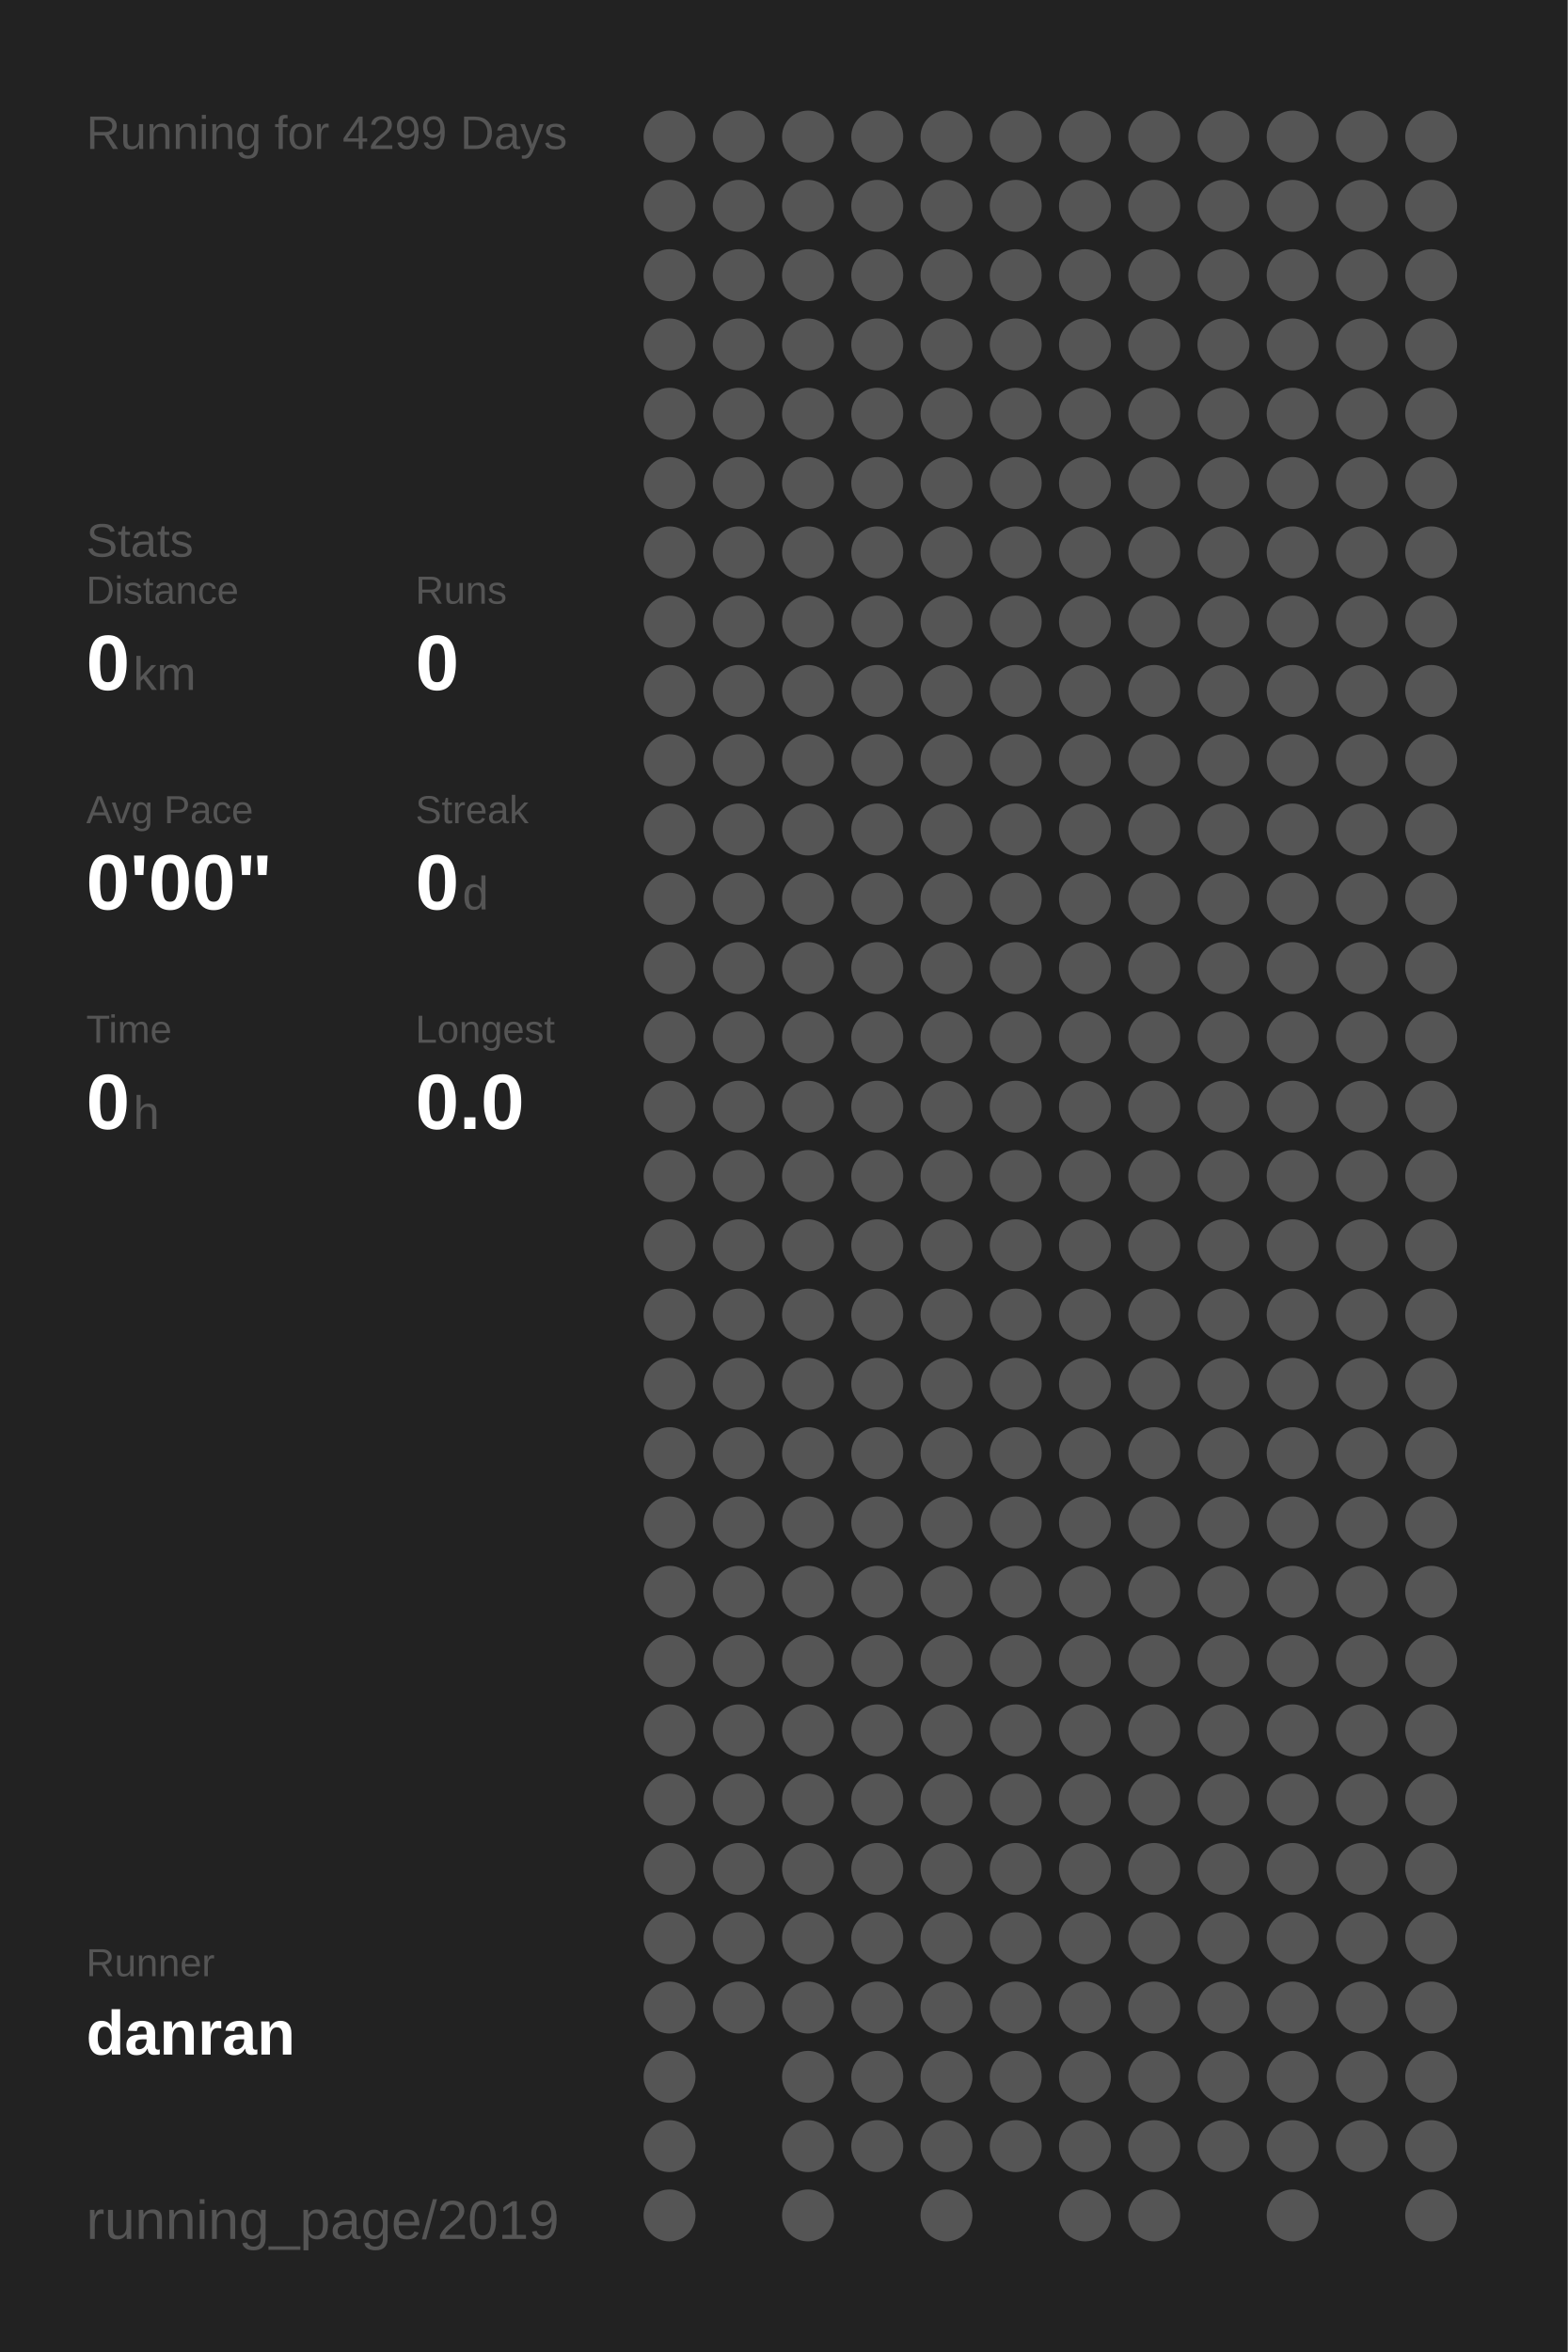
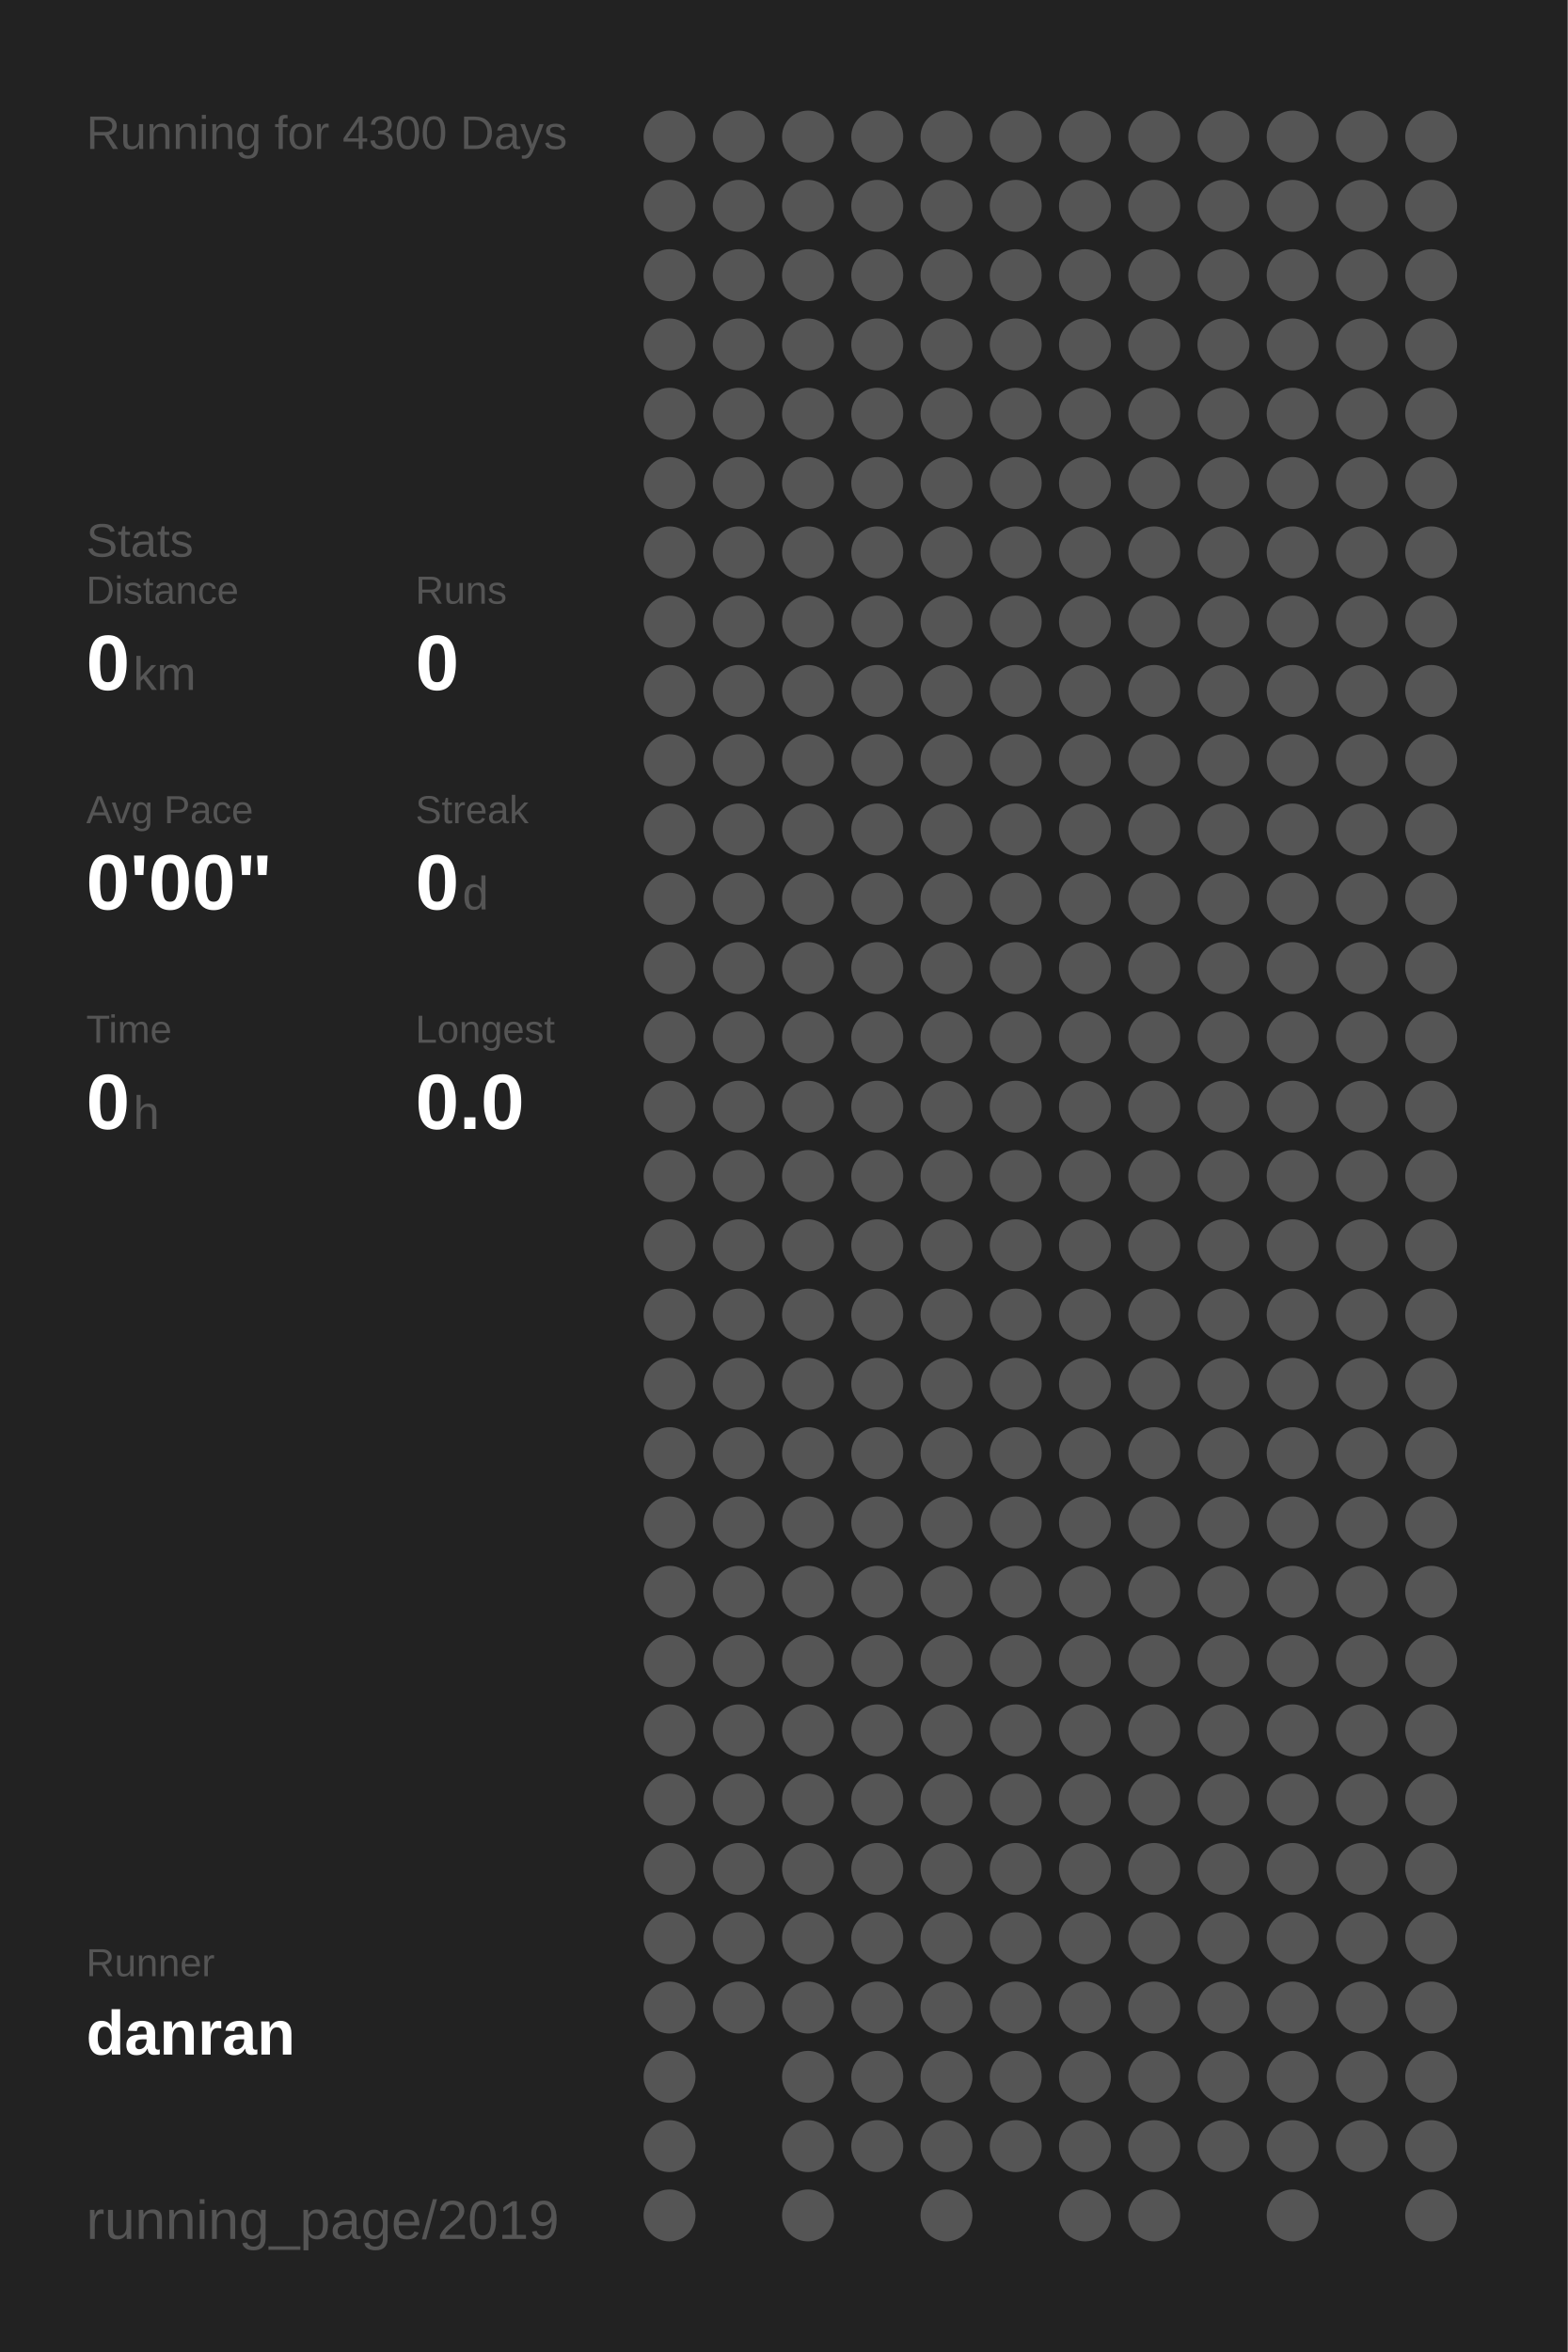
<svg xmlns="http://www.w3.org/2000/svg" baseProfile="full" height="300mm" version="1.1" viewBox="0,0,200,300" width="200mm">
  <defs />
  <rect fill="#222222" height="300" width="200" x="0" y="0" />
-   <text fill="#555555" style="font-size:6px; font-family:Arial;" x="11" y="19">Running for 4299 Days</text>
+   <text fill="#555555" style="font-size:6px; font-family:Arial;" x="11" y="19">Running for 4300 Days</text>
  <text fill="#555555" style="font-size:6px; font-family:Arial;" x="11" y="71">Stats</text>
  <text fill="#555555" style="font-size:5px; font-family:Arial;" x="11" y="77">Distance</text>
  <text fill="#FFFFFF" style="font-size:10px; font-family:Arial; font-weight:bold;" x="11" y="88">0</text>
  <text fill="#555555" style="font-size:6px; font-family:Arial;" x="17" y="88">km</text>
  <text fill="#555555" style="font-size:5px; font-family:Arial;" x="53" y="77">Runs</text>
  <text fill="#FFFFFF" style="font-size:10px; font-family:Arial; font-weight:bold;" x="53" y="88">0</text>
  <text fill="#555555" style="font-size:5px; font-family:Arial;" x="11" y="105">Avg Pace</text>
  <text fill="#FFFFFF" style="font-size:10px; font-family:Arial; font-weight:bold;" x="11" y="116">0'00"</text>
  <text fill="#555555" style="font-size:5px; font-family:Arial;" x="53" y="105">Streak</text>
  <text fill="#FFFFFF" style="font-size:10px; font-family:Arial; font-weight:bold;" x="53" y="116">0</text>
  <text fill="#555555" style="font-size:6px; font-family:Arial;" x="59" y="116">d</text>
  <text fill="#555555" style="font-size:5px; font-family:Arial;" x="11" y="133">Time</text>
  <text fill="#FFFFFF" style="font-size:10px; font-family:Arial; font-weight:bold;" x="11" y="144">0</text>
  <text fill="#555555" style="font-size:6px; font-family:Arial;" x="17" y="144">h</text>
  <text fill="#555555" style="font-size:5px; font-family:Arial;" x="53" y="133">Longest</text>
  <text fill="#FFFFFF" style="font-size:10px; font-family:Arial; font-weight:bold;" x="53" y="144">0.0</text>
  <text fill="#555555" style="font-size:5px; font-family:Arial;" x="11" y="252.065">Runner</text>
  <text fill="#FFFFFF" style="font-size:8px; font-family:Arial; font-weight:bold;" x="11" y="262.065">danran</text>
  <text fill="#555555" style="font-size:7px; font-family:Arial;" x="11" y="285.581">running_page/2019</text>
  <circle cx="85.417" cy="17.419" fill="#555555" r="3.312" />
  <circle cx="85.417" cy="26.258" fill="#555555" r="3.312" />
  <circle cx="85.417" cy="35.097" fill="#555555" r="3.312" />
  <circle cx="85.417" cy="43.935" fill="#555555" r="3.312" />
  <circle cx="85.417" cy="52.774" fill="#555555" r="3.312" />
  <circle cx="85.417" cy="61.613" fill="#555555" r="3.312" />
  <circle cx="85.417" cy="70.452" fill="#555555" r="3.312" />
  <circle cx="85.417" cy="79.29" fill="#555555" r="3.312" />
  <circle cx="85.417" cy="88.129" fill="#555555" r="3.312" />
  <circle cx="85.417" cy="96.968" fill="#555555" r="3.312" />
  <circle cx="85.417" cy="105.806" fill="#555555" r="3.312" />
  <circle cx="85.417" cy="114.645" fill="#555555" r="3.312" />
  <circle cx="85.417" cy="123.484" fill="#555555" r="3.312" />
  <circle cx="85.417" cy="132.323" fill="#555555" r="3.312" />
  <circle cx="85.417" cy="141.161" fill="#555555" r="3.312" />
  <circle cx="85.417" cy="150" fill="#555555" r="3.312" />
  <circle cx="85.417" cy="158.839" fill="#555555" r="3.312" />
  <circle cx="85.417" cy="167.677" fill="#555555" r="3.312" />
  <circle cx="85.417" cy="176.516" fill="#555555" r="3.312" />
  <circle cx="85.417" cy="185.355" fill="#555555" r="3.312" />
  <circle cx="85.417" cy="194.194" fill="#555555" r="3.312" />
  <circle cx="85.417" cy="203.032" fill="#555555" r="3.312" />
  <circle cx="85.417" cy="211.871" fill="#555555" r="3.312" />
  <circle cx="85.417" cy="220.71" fill="#555555" r="3.312" />
  <circle cx="85.417" cy="229.548" fill="#555555" r="3.312" />
  <circle cx="85.417" cy="238.387" fill="#555555" r="3.312" />
  <circle cx="85.417" cy="247.226" fill="#555555" r="3.312" />
  <circle cx="85.417" cy="256.065" fill="#555555" r="3.312" />
  <circle cx="85.417" cy="264.903" fill="#555555" r="3.312" />
  <circle cx="85.417" cy="273.742" fill="#555555" r="3.312" />
  <circle cx="85.417" cy="282.581" fill="#555555" r="3.312" />
  <circle cx="94.25" cy="17.419" fill="#555555" r="3.312" />
  <circle cx="94.25" cy="26.258" fill="#555555" r="3.312" />
  <circle cx="94.25" cy="35.097" fill="#555555" r="3.312" />
  <circle cx="94.25" cy="43.935" fill="#555555" r="3.312" />
  <circle cx="94.25" cy="52.774" fill="#555555" r="3.312" />
  <circle cx="94.25" cy="61.613" fill="#555555" r="3.312" />
  <circle cx="94.25" cy="70.452" fill="#555555" r="3.312" />
  <circle cx="94.25" cy="79.29" fill="#555555" r="3.312" />
  <circle cx="94.25" cy="88.129" fill="#555555" r="3.312" />
  <circle cx="94.25" cy="96.968" fill="#555555" r="3.312" />
  <circle cx="94.25" cy="105.806" fill="#555555" r="3.312" />
  <circle cx="94.25" cy="114.645" fill="#555555" r="3.312" />
  <circle cx="94.25" cy="123.484" fill="#555555" r="3.312" />
  <circle cx="94.25" cy="132.323" fill="#555555" r="3.312" />
  <circle cx="94.25" cy="141.161" fill="#555555" r="3.312" />
  <circle cx="94.25" cy="150" fill="#555555" r="3.312" />
  <circle cx="94.25" cy="158.839" fill="#555555" r="3.312" />
  <circle cx="94.25" cy="167.677" fill="#555555" r="3.312" />
  <circle cx="94.25" cy="176.516" fill="#555555" r="3.312" />
  <circle cx="94.25" cy="185.355" fill="#555555" r="3.312" />
  <circle cx="94.25" cy="194.194" fill="#555555" r="3.312" />
  <circle cx="94.25" cy="203.032" fill="#555555" r="3.312" />
  <circle cx="94.25" cy="211.871" fill="#555555" r="3.312" />
  <circle cx="94.25" cy="220.71" fill="#555555" r="3.312" />
  <circle cx="94.25" cy="229.548" fill="#555555" r="3.312" />
  <circle cx="94.25" cy="238.387" fill="#555555" r="3.312" />
  <circle cx="94.25" cy="247.226" fill="#555555" r="3.312" />
  <circle cx="94.25" cy="256.065" fill="#555555" r="3.312" />
  <circle cx="103.083" cy="17.419" fill="#555555" r="3.312" />
  <circle cx="103.083" cy="26.258" fill="#555555" r="3.312" />
  <circle cx="103.083" cy="35.097" fill="#555555" r="3.312" />
  <circle cx="103.083" cy="43.935" fill="#555555" r="3.312" />
  <circle cx="103.083" cy="52.774" fill="#555555" r="3.312" />
  <circle cx="103.083" cy="61.613" fill="#555555" r="3.312" />
  <circle cx="103.083" cy="70.452" fill="#555555" r="3.312" />
  <circle cx="103.083" cy="79.29" fill="#555555" r="3.312" />
  <circle cx="103.083" cy="88.129" fill="#555555" r="3.312" />
  <circle cx="103.083" cy="96.968" fill="#555555" r="3.312" />
  <circle cx="103.083" cy="105.806" fill="#555555" r="3.312" />
  <circle cx="103.083" cy="114.645" fill="#555555" r="3.312" />
  <circle cx="103.083" cy="123.484" fill="#555555" r="3.312" />
  <circle cx="103.083" cy="132.323" fill="#555555" r="3.312" />
  <circle cx="103.083" cy="141.161" fill="#555555" r="3.312" />
  <circle cx="103.083" cy="150" fill="#555555" r="3.312" />
  <circle cx="103.083" cy="158.839" fill="#555555" r="3.312" />
  <circle cx="103.083" cy="167.677" fill="#555555" r="3.312" />
  <circle cx="103.083" cy="176.516" fill="#555555" r="3.312" />
  <circle cx="103.083" cy="185.355" fill="#555555" r="3.312" />
  <circle cx="103.083" cy="194.194" fill="#555555" r="3.312" />
  <circle cx="103.083" cy="203.032" fill="#555555" r="3.312" />
  <circle cx="103.083" cy="211.871" fill="#555555" r="3.312" />
  <circle cx="103.083" cy="220.71" fill="#555555" r="3.312" />
  <circle cx="103.083" cy="229.548" fill="#555555" r="3.312" />
  <circle cx="103.083" cy="238.387" fill="#555555" r="3.312" />
  <circle cx="103.083" cy="247.226" fill="#555555" r="3.312" />
  <circle cx="103.083" cy="256.065" fill="#555555" r="3.312" />
  <circle cx="103.083" cy="264.903" fill="#555555" r="3.312" />
  <circle cx="103.083" cy="273.742" fill="#555555" r="3.312" />
  <circle cx="103.083" cy="282.581" fill="#555555" r="3.312" />
  <circle cx="111.917" cy="17.419" fill="#555555" r="3.312" />
  <circle cx="111.917" cy="26.258" fill="#555555" r="3.312" />
  <circle cx="111.917" cy="35.097" fill="#555555" r="3.312" />
  <circle cx="111.917" cy="43.935" fill="#555555" r="3.312" />
  <circle cx="111.917" cy="52.774" fill="#555555" r="3.312" />
  <circle cx="111.917" cy="61.613" fill="#555555" r="3.312" />
  <circle cx="111.917" cy="70.452" fill="#555555" r="3.312" />
  <circle cx="111.917" cy="79.29" fill="#555555" r="3.312" />
  <circle cx="111.917" cy="88.129" fill="#555555" r="3.312" />
  <circle cx="111.917" cy="96.968" fill="#555555" r="3.312" />
  <circle cx="111.917" cy="105.806" fill="#555555" r="3.312" />
  <circle cx="111.917" cy="114.645" fill="#555555" r="3.312" />
  <circle cx="111.917" cy="123.484" fill="#555555" r="3.312" />
  <circle cx="111.917" cy="132.323" fill="#555555" r="3.312" />
  <circle cx="111.917" cy="141.161" fill="#555555" r="3.312" />
  <circle cx="111.917" cy="150" fill="#555555" r="3.312" />
  <circle cx="111.917" cy="158.839" fill="#555555" r="3.312" />
  <circle cx="111.917" cy="167.677" fill="#555555" r="3.312" />
  <circle cx="111.917" cy="176.516" fill="#555555" r="3.312" />
  <circle cx="111.917" cy="185.355" fill="#555555" r="3.312" />
  <circle cx="111.917" cy="194.194" fill="#555555" r="3.312" />
  <circle cx="111.917" cy="203.032" fill="#555555" r="3.312" />
  <circle cx="111.917" cy="211.871" fill="#555555" r="3.312" />
  <circle cx="111.917" cy="220.71" fill="#555555" r="3.312" />
  <circle cx="111.917" cy="229.548" fill="#555555" r="3.312" />
  <circle cx="111.917" cy="238.387" fill="#555555" r="3.312" />
  <circle cx="111.917" cy="247.226" fill="#555555" r="3.312" />
  <circle cx="111.917" cy="256.065" fill="#555555" r="3.312" />
  <circle cx="111.917" cy="264.903" fill="#555555" r="3.312" />
  <circle cx="111.917" cy="273.742" fill="#555555" r="3.312" />
  <circle cx="120.75" cy="17.419" fill="#555555" r="3.312" />
  <circle cx="120.75" cy="26.258" fill="#555555" r="3.312" />
  <circle cx="120.75" cy="35.097" fill="#555555" r="3.312" />
  <circle cx="120.75" cy="43.935" fill="#555555" r="3.312" />
  <circle cx="120.75" cy="52.774" fill="#555555" r="3.312" />
  <circle cx="120.75" cy="61.613" fill="#555555" r="3.312" />
  <circle cx="120.75" cy="70.452" fill="#555555" r="3.312" />
  <circle cx="120.75" cy="79.29" fill="#555555" r="3.312" />
  <circle cx="120.75" cy="88.129" fill="#555555" r="3.312" />
  <circle cx="120.75" cy="96.968" fill="#555555" r="3.312" />
  <circle cx="120.75" cy="105.806" fill="#555555" r="3.312" />
  <circle cx="120.75" cy="114.645" fill="#555555" r="3.312" />
  <circle cx="120.75" cy="123.484" fill="#555555" r="3.312" />
  <circle cx="120.75" cy="132.323" fill="#555555" r="3.312" />
  <circle cx="120.75" cy="141.161" fill="#555555" r="3.312" />
  <circle cx="120.75" cy="150" fill="#555555" r="3.312" />
  <circle cx="120.75" cy="158.839" fill="#555555" r="3.312" />
  <circle cx="120.75" cy="167.677" fill="#555555" r="3.312" />
  <circle cx="120.75" cy="176.516" fill="#555555" r="3.312" />
  <circle cx="120.75" cy="185.355" fill="#555555" r="3.312" />
  <circle cx="120.75" cy="194.194" fill="#555555" r="3.312" />
  <circle cx="120.75" cy="203.032" fill="#555555" r="3.312" />
  <circle cx="120.75" cy="211.871" fill="#555555" r="3.312" />
  <circle cx="120.75" cy="220.71" fill="#555555" r="3.312" />
  <circle cx="120.75" cy="229.548" fill="#555555" r="3.312" />
  <circle cx="120.75" cy="238.387" fill="#555555" r="3.312" />
  <circle cx="120.75" cy="247.226" fill="#555555" r="3.312" />
  <circle cx="120.75" cy="256.065" fill="#555555" r="3.312" />
  <circle cx="120.75" cy="264.903" fill="#555555" r="3.312" />
  <circle cx="120.75" cy="273.742" fill="#555555" r="3.312" />
  <circle cx="120.75" cy="282.581" fill="#555555" r="3.312" />
  <circle cx="129.583" cy="17.419" fill="#555555" r="3.312" />
  <circle cx="129.583" cy="26.258" fill="#555555" r="3.312" />
  <circle cx="129.583" cy="35.097" fill="#555555" r="3.312" />
  <circle cx="129.583" cy="43.935" fill="#555555" r="3.312" />
  <circle cx="129.583" cy="52.774" fill="#555555" r="3.312" />
  <circle cx="129.583" cy="61.613" fill="#555555" r="3.312" />
  <circle cx="129.583" cy="70.452" fill="#555555" r="3.312" />
  <circle cx="129.583" cy="79.29" fill="#555555" r="3.312" />
  <circle cx="129.583" cy="88.129" fill="#555555" r="3.312" />
  <circle cx="129.583" cy="96.968" fill="#555555" r="3.312" />
  <circle cx="129.583" cy="105.806" fill="#555555" r="3.312" />
  <circle cx="129.583" cy="114.645" fill="#555555" r="3.312" />
  <circle cx="129.583" cy="123.484" fill="#555555" r="3.312" />
  <circle cx="129.583" cy="132.323" fill="#555555" r="3.312" />
  <circle cx="129.583" cy="141.161" fill="#555555" r="3.312" />
  <circle cx="129.583" cy="150" fill="#555555" r="3.312" />
  <circle cx="129.583" cy="158.839" fill="#555555" r="3.312" />
  <circle cx="129.583" cy="167.677" fill="#555555" r="3.312" />
  <circle cx="129.583" cy="176.516" fill="#555555" r="3.312" />
  <circle cx="129.583" cy="185.355" fill="#555555" r="3.312" />
  <circle cx="129.583" cy="194.194" fill="#555555" r="3.312" />
  <circle cx="129.583" cy="203.032" fill="#555555" r="3.312" />
  <circle cx="129.583" cy="211.871" fill="#555555" r="3.312" />
  <circle cx="129.583" cy="220.71" fill="#555555" r="3.312" />
  <circle cx="129.583" cy="229.548" fill="#555555" r="3.312" />
  <circle cx="129.583" cy="238.387" fill="#555555" r="3.312" />
  <circle cx="129.583" cy="247.226" fill="#555555" r="3.312" />
  <circle cx="129.583" cy="256.065" fill="#555555" r="3.312" />
  <circle cx="129.583" cy="264.903" fill="#555555" r="3.312" />
  <circle cx="129.583" cy="273.742" fill="#555555" r="3.312" />
  <circle cx="138.417" cy="17.419" fill="#555555" r="3.312" />
  <circle cx="138.417" cy="26.258" fill="#555555" r="3.312" />
  <circle cx="138.417" cy="35.097" fill="#555555" r="3.312" />
  <circle cx="138.417" cy="43.935" fill="#555555" r="3.312" />
  <circle cx="138.417" cy="52.774" fill="#555555" r="3.312" />
  <circle cx="138.417" cy="61.613" fill="#555555" r="3.312" />
  <circle cx="138.417" cy="70.452" fill="#555555" r="3.312" />
  <circle cx="138.417" cy="79.29" fill="#555555" r="3.312" />
  <circle cx="138.417" cy="88.129" fill="#555555" r="3.312" />
  <circle cx="138.417" cy="96.968" fill="#555555" r="3.312" />
  <circle cx="138.417" cy="105.806" fill="#555555" r="3.312" />
  <circle cx="138.417" cy="114.645" fill="#555555" r="3.312" />
  <circle cx="138.417" cy="123.484" fill="#555555" r="3.312" />
  <circle cx="138.417" cy="132.323" fill="#555555" r="3.312" />
  <circle cx="138.417" cy="141.161" fill="#555555" r="3.312" />
  <circle cx="138.417" cy="150" fill="#555555" r="3.312" />
  <circle cx="138.417" cy="158.839" fill="#555555" r="3.312" />
  <circle cx="138.417" cy="167.677" fill="#555555" r="3.312" />
  <circle cx="138.417" cy="176.516" fill="#555555" r="3.312" />
  <circle cx="138.417" cy="185.355" fill="#555555" r="3.312" />
  <circle cx="138.417" cy="194.194" fill="#555555" r="3.312" />
  <circle cx="138.417" cy="203.032" fill="#555555" r="3.312" />
  <circle cx="138.417" cy="211.871" fill="#555555" r="3.312" />
  <circle cx="138.417" cy="220.71" fill="#555555" r="3.312" />
  <circle cx="138.417" cy="229.548" fill="#555555" r="3.312" />
  <circle cx="138.417" cy="238.387" fill="#555555" r="3.312" />
  <circle cx="138.417" cy="247.226" fill="#555555" r="3.312" />
  <circle cx="138.417" cy="256.065" fill="#555555" r="3.312" />
  <circle cx="138.417" cy="264.903" fill="#555555" r="3.312" />
  <circle cx="138.417" cy="273.742" fill="#555555" r="3.312" />
  <circle cx="138.417" cy="282.581" fill="#555555" r="3.312" />
  <circle cx="147.25" cy="17.419" fill="#555555" r="3.312" />
  <circle cx="147.25" cy="26.258" fill="#555555" r="3.312" />
  <circle cx="147.25" cy="35.097" fill="#555555" r="3.312" />
  <circle cx="147.25" cy="43.935" fill="#555555" r="3.312" />
  <circle cx="147.25" cy="52.774" fill="#555555" r="3.312" />
  <circle cx="147.25" cy="61.613" fill="#555555" r="3.312" />
  <circle cx="147.25" cy="70.452" fill="#555555" r="3.312" />
  <circle cx="147.25" cy="79.29" fill="#555555" r="3.312" />
  <circle cx="147.25" cy="88.129" fill="#555555" r="3.312" />
  <circle cx="147.25" cy="96.968" fill="#555555" r="3.312" />
  <circle cx="147.25" cy="105.806" fill="#555555" r="3.312" />
  <circle cx="147.25" cy="114.645" fill="#555555" r="3.312" />
  <circle cx="147.25" cy="123.484" fill="#555555" r="3.312" />
  <circle cx="147.25" cy="132.323" fill="#555555" r="3.312" />
  <circle cx="147.25" cy="141.161" fill="#555555" r="3.312" />
  <circle cx="147.25" cy="150" fill="#555555" r="3.312" />
  <circle cx="147.25" cy="158.839" fill="#555555" r="3.312" />
  <circle cx="147.25" cy="167.677" fill="#555555" r="3.312" />
  <circle cx="147.25" cy="176.516" fill="#555555" r="3.312" />
  <circle cx="147.25" cy="185.355" fill="#555555" r="3.312" />
  <circle cx="147.25" cy="194.194" fill="#555555" r="3.312" />
  <circle cx="147.25" cy="203.032" fill="#555555" r="3.312" />
  <circle cx="147.25" cy="211.871" fill="#555555" r="3.312" />
  <circle cx="147.25" cy="220.71" fill="#555555" r="3.312" />
  <circle cx="147.25" cy="229.548" fill="#555555" r="3.312" />
  <circle cx="147.25" cy="238.387" fill="#555555" r="3.312" />
  <circle cx="147.25" cy="247.226" fill="#555555" r="3.312" />
  <circle cx="147.25" cy="256.065" fill="#555555" r="3.312" />
  <circle cx="147.25" cy="264.903" fill="#555555" r="3.312" />
  <circle cx="147.25" cy="273.742" fill="#555555" r="3.312" />
  <circle cx="147.25" cy="282.581" fill="#555555" r="3.312" />
  <circle cx="156.083" cy="17.419" fill="#555555" r="3.312" />
  <circle cx="156.083" cy="26.258" fill="#555555" r="3.312" />
  <circle cx="156.083" cy="35.097" fill="#555555" r="3.312" />
  <circle cx="156.083" cy="43.935" fill="#555555" r="3.312" />
  <circle cx="156.083" cy="52.774" fill="#555555" r="3.312" />
  <circle cx="156.083" cy="61.613" fill="#555555" r="3.312" />
  <circle cx="156.083" cy="70.452" fill="#555555" r="3.312" />
  <circle cx="156.083" cy="79.29" fill="#555555" r="3.312" />
  <circle cx="156.083" cy="88.129" fill="#555555" r="3.312" />
  <circle cx="156.083" cy="96.968" fill="#555555" r="3.312" />
  <circle cx="156.083" cy="105.806" fill="#555555" r="3.312" />
  <circle cx="156.083" cy="114.645" fill="#555555" r="3.312" />
  <circle cx="156.083" cy="123.484" fill="#555555" r="3.312" />
  <circle cx="156.083" cy="132.323" fill="#555555" r="3.312" />
  <circle cx="156.083" cy="141.161" fill="#555555" r="3.312" />
  <circle cx="156.083" cy="150" fill="#555555" r="3.312" />
  <circle cx="156.083" cy="158.839" fill="#555555" r="3.312" />
  <circle cx="156.083" cy="167.677" fill="#555555" r="3.312" />
  <circle cx="156.083" cy="176.516" fill="#555555" r="3.312" />
  <circle cx="156.083" cy="185.355" fill="#555555" r="3.312" />
  <circle cx="156.083" cy="194.194" fill="#555555" r="3.312" />
  <circle cx="156.083" cy="203.032" fill="#555555" r="3.312" />
  <circle cx="156.083" cy="211.871" fill="#555555" r="3.312" />
  <circle cx="156.083" cy="220.71" fill="#555555" r="3.312" />
  <circle cx="156.083" cy="229.548" fill="#555555" r="3.312" />
  <circle cx="156.083" cy="238.387" fill="#555555" r="3.312" />
  <circle cx="156.083" cy="247.226" fill="#555555" r="3.312" />
  <circle cx="156.083" cy="256.065" fill="#555555" r="3.312" />
  <circle cx="156.083" cy="264.903" fill="#555555" r="3.312" />
  <circle cx="156.083" cy="273.742" fill="#555555" r="3.312" />
  <circle cx="164.917" cy="17.419" fill="#555555" r="3.312" />
  <circle cx="164.917" cy="26.258" fill="#555555" r="3.312" />
  <circle cx="164.917" cy="35.097" fill="#555555" r="3.312" />
  <circle cx="164.917" cy="43.935" fill="#555555" r="3.312" />
  <circle cx="164.917" cy="52.774" fill="#555555" r="3.312" />
  <circle cx="164.917" cy="61.613" fill="#555555" r="3.312" />
  <circle cx="164.917" cy="70.452" fill="#555555" r="3.312" />
  <circle cx="164.917" cy="79.29" fill="#555555" r="3.312" />
  <circle cx="164.917" cy="88.129" fill="#555555" r="3.312" />
  <circle cx="164.917" cy="96.968" fill="#555555" r="3.312" />
  <circle cx="164.917" cy="105.806" fill="#555555" r="3.312" />
  <circle cx="164.917" cy="114.645" fill="#555555" r="3.312" />
  <circle cx="164.917" cy="123.484" fill="#555555" r="3.312" />
  <circle cx="164.917" cy="132.323" fill="#555555" r="3.312" />
  <circle cx="164.917" cy="141.161" fill="#555555" r="3.312" />
  <circle cx="164.917" cy="150" fill="#555555" r="3.312" />
  <circle cx="164.917" cy="158.839" fill="#555555" r="3.312" />
  <circle cx="164.917" cy="167.677" fill="#555555" r="3.312" />
  <circle cx="164.917" cy="176.516" fill="#555555" r="3.312" />
  <circle cx="164.917" cy="185.355" fill="#555555" r="3.312" />
  <circle cx="164.917" cy="194.194" fill="#555555" r="3.312" />
  <circle cx="164.917" cy="203.032" fill="#555555" r="3.312" />
  <circle cx="164.917" cy="211.871" fill="#555555" r="3.312" />
  <circle cx="164.917" cy="220.71" fill="#555555" r="3.312" />
  <circle cx="164.917" cy="229.548" fill="#555555" r="3.312" />
  <circle cx="164.917" cy="238.387" fill="#555555" r="3.312" />
  <circle cx="164.917" cy="247.226" fill="#555555" r="3.312" />
  <circle cx="164.917" cy="256.065" fill="#555555" r="3.312" />
  <circle cx="164.917" cy="264.903" fill="#555555" r="3.312" />
  <circle cx="164.917" cy="273.742" fill="#555555" r="3.312" />
  <circle cx="164.917" cy="282.581" fill="#555555" r="3.312" />
  <circle cx="173.75" cy="17.419" fill="#555555" r="3.312" />
  <circle cx="173.75" cy="26.258" fill="#555555" r="3.312" />
  <circle cx="173.75" cy="35.097" fill="#555555" r="3.312" />
  <circle cx="173.75" cy="43.935" fill="#555555" r="3.312" />
  <circle cx="173.75" cy="52.774" fill="#555555" r="3.312" />
  <circle cx="173.75" cy="61.613" fill="#555555" r="3.312" />
  <circle cx="173.75" cy="70.452" fill="#555555" r="3.312" />
  <circle cx="173.75" cy="79.29" fill="#555555" r="3.312" />
  <circle cx="173.75" cy="88.129" fill="#555555" r="3.312" />
  <circle cx="173.75" cy="96.968" fill="#555555" r="3.312" />
  <circle cx="173.75" cy="105.806" fill="#555555" r="3.312" />
  <circle cx="173.75" cy="114.645" fill="#555555" r="3.312" />
  <circle cx="173.75" cy="123.484" fill="#555555" r="3.312" />
  <circle cx="173.75" cy="132.323" fill="#555555" r="3.312" />
  <circle cx="173.75" cy="141.161" fill="#555555" r="3.312" />
  <circle cx="173.75" cy="150" fill="#555555" r="3.312" />
  <circle cx="173.75" cy="158.839" fill="#555555" r="3.312" />
  <circle cx="173.75" cy="167.677" fill="#555555" r="3.312" />
  <circle cx="173.75" cy="176.516" fill="#555555" r="3.312" />
  <circle cx="173.75" cy="185.355" fill="#555555" r="3.312" />
  <circle cx="173.75" cy="194.194" fill="#555555" r="3.312" />
  <circle cx="173.75" cy="203.032" fill="#555555" r="3.312" />
  <circle cx="173.75" cy="211.871" fill="#555555" r="3.312" />
  <circle cx="173.75" cy="220.71" fill="#555555" r="3.312" />
  <circle cx="173.75" cy="229.548" fill="#555555" r="3.312" />
  <circle cx="173.75" cy="238.387" fill="#555555" r="3.312" />
  <circle cx="173.75" cy="247.226" fill="#555555" r="3.312" />
  <circle cx="173.75" cy="256.065" fill="#555555" r="3.312" />
  <circle cx="173.75" cy="264.903" fill="#555555" r="3.312" />
  <circle cx="173.75" cy="273.742" fill="#555555" r="3.312" />
  <circle cx="182.583" cy="17.419" fill="#555555" r="3.312" />
  <circle cx="182.583" cy="26.258" fill="#555555" r="3.312" />
  <circle cx="182.583" cy="35.097" fill="#555555" r="3.312" />
  <circle cx="182.583" cy="43.935" fill="#555555" r="3.312" />
  <circle cx="182.583" cy="52.774" fill="#555555" r="3.312" />
  <circle cx="182.583" cy="61.613" fill="#555555" r="3.312" />
  <circle cx="182.583" cy="70.452" fill="#555555" r="3.312" />
  <circle cx="182.583" cy="79.29" fill="#555555" r="3.312" />
  <circle cx="182.583" cy="88.129" fill="#555555" r="3.312" />
  <circle cx="182.583" cy="96.968" fill="#555555" r="3.312" />
  <circle cx="182.583" cy="105.806" fill="#555555" r="3.312" />
  <circle cx="182.583" cy="114.645" fill="#555555" r="3.312" />
  <circle cx="182.583" cy="123.484" fill="#555555" r="3.312" />
  <circle cx="182.583" cy="132.323" fill="#555555" r="3.312" />
  <circle cx="182.583" cy="141.161" fill="#555555" r="3.312" />
  <circle cx="182.583" cy="150" fill="#555555" r="3.312" />
  <circle cx="182.583" cy="158.839" fill="#555555" r="3.312" />
  <circle cx="182.583" cy="167.677" fill="#555555" r="3.312" />
  <circle cx="182.583" cy="176.516" fill="#555555" r="3.312" />
  <circle cx="182.583" cy="185.355" fill="#555555" r="3.312" />
  <circle cx="182.583" cy="194.194" fill="#555555" r="3.312" />
  <circle cx="182.583" cy="203.032" fill="#555555" r="3.312" />
  <circle cx="182.583" cy="211.871" fill="#555555" r="3.312" />
  <circle cx="182.583" cy="220.71" fill="#555555" r="3.312" />
  <circle cx="182.583" cy="229.548" fill="#555555" r="3.312" />
  <circle cx="182.583" cy="238.387" fill="#555555" r="3.312" />
  <circle cx="182.583" cy="247.226" fill="#555555" r="3.312" />
  <circle cx="182.583" cy="256.065" fill="#555555" r="3.312" />
  <circle cx="182.583" cy="264.903" fill="#555555" r="3.312" />
  <circle cx="182.583" cy="273.742" fill="#555555" r="3.312" />
  <circle cx="182.583" cy="282.581" fill="#555555" r="3.312" />
</svg>
